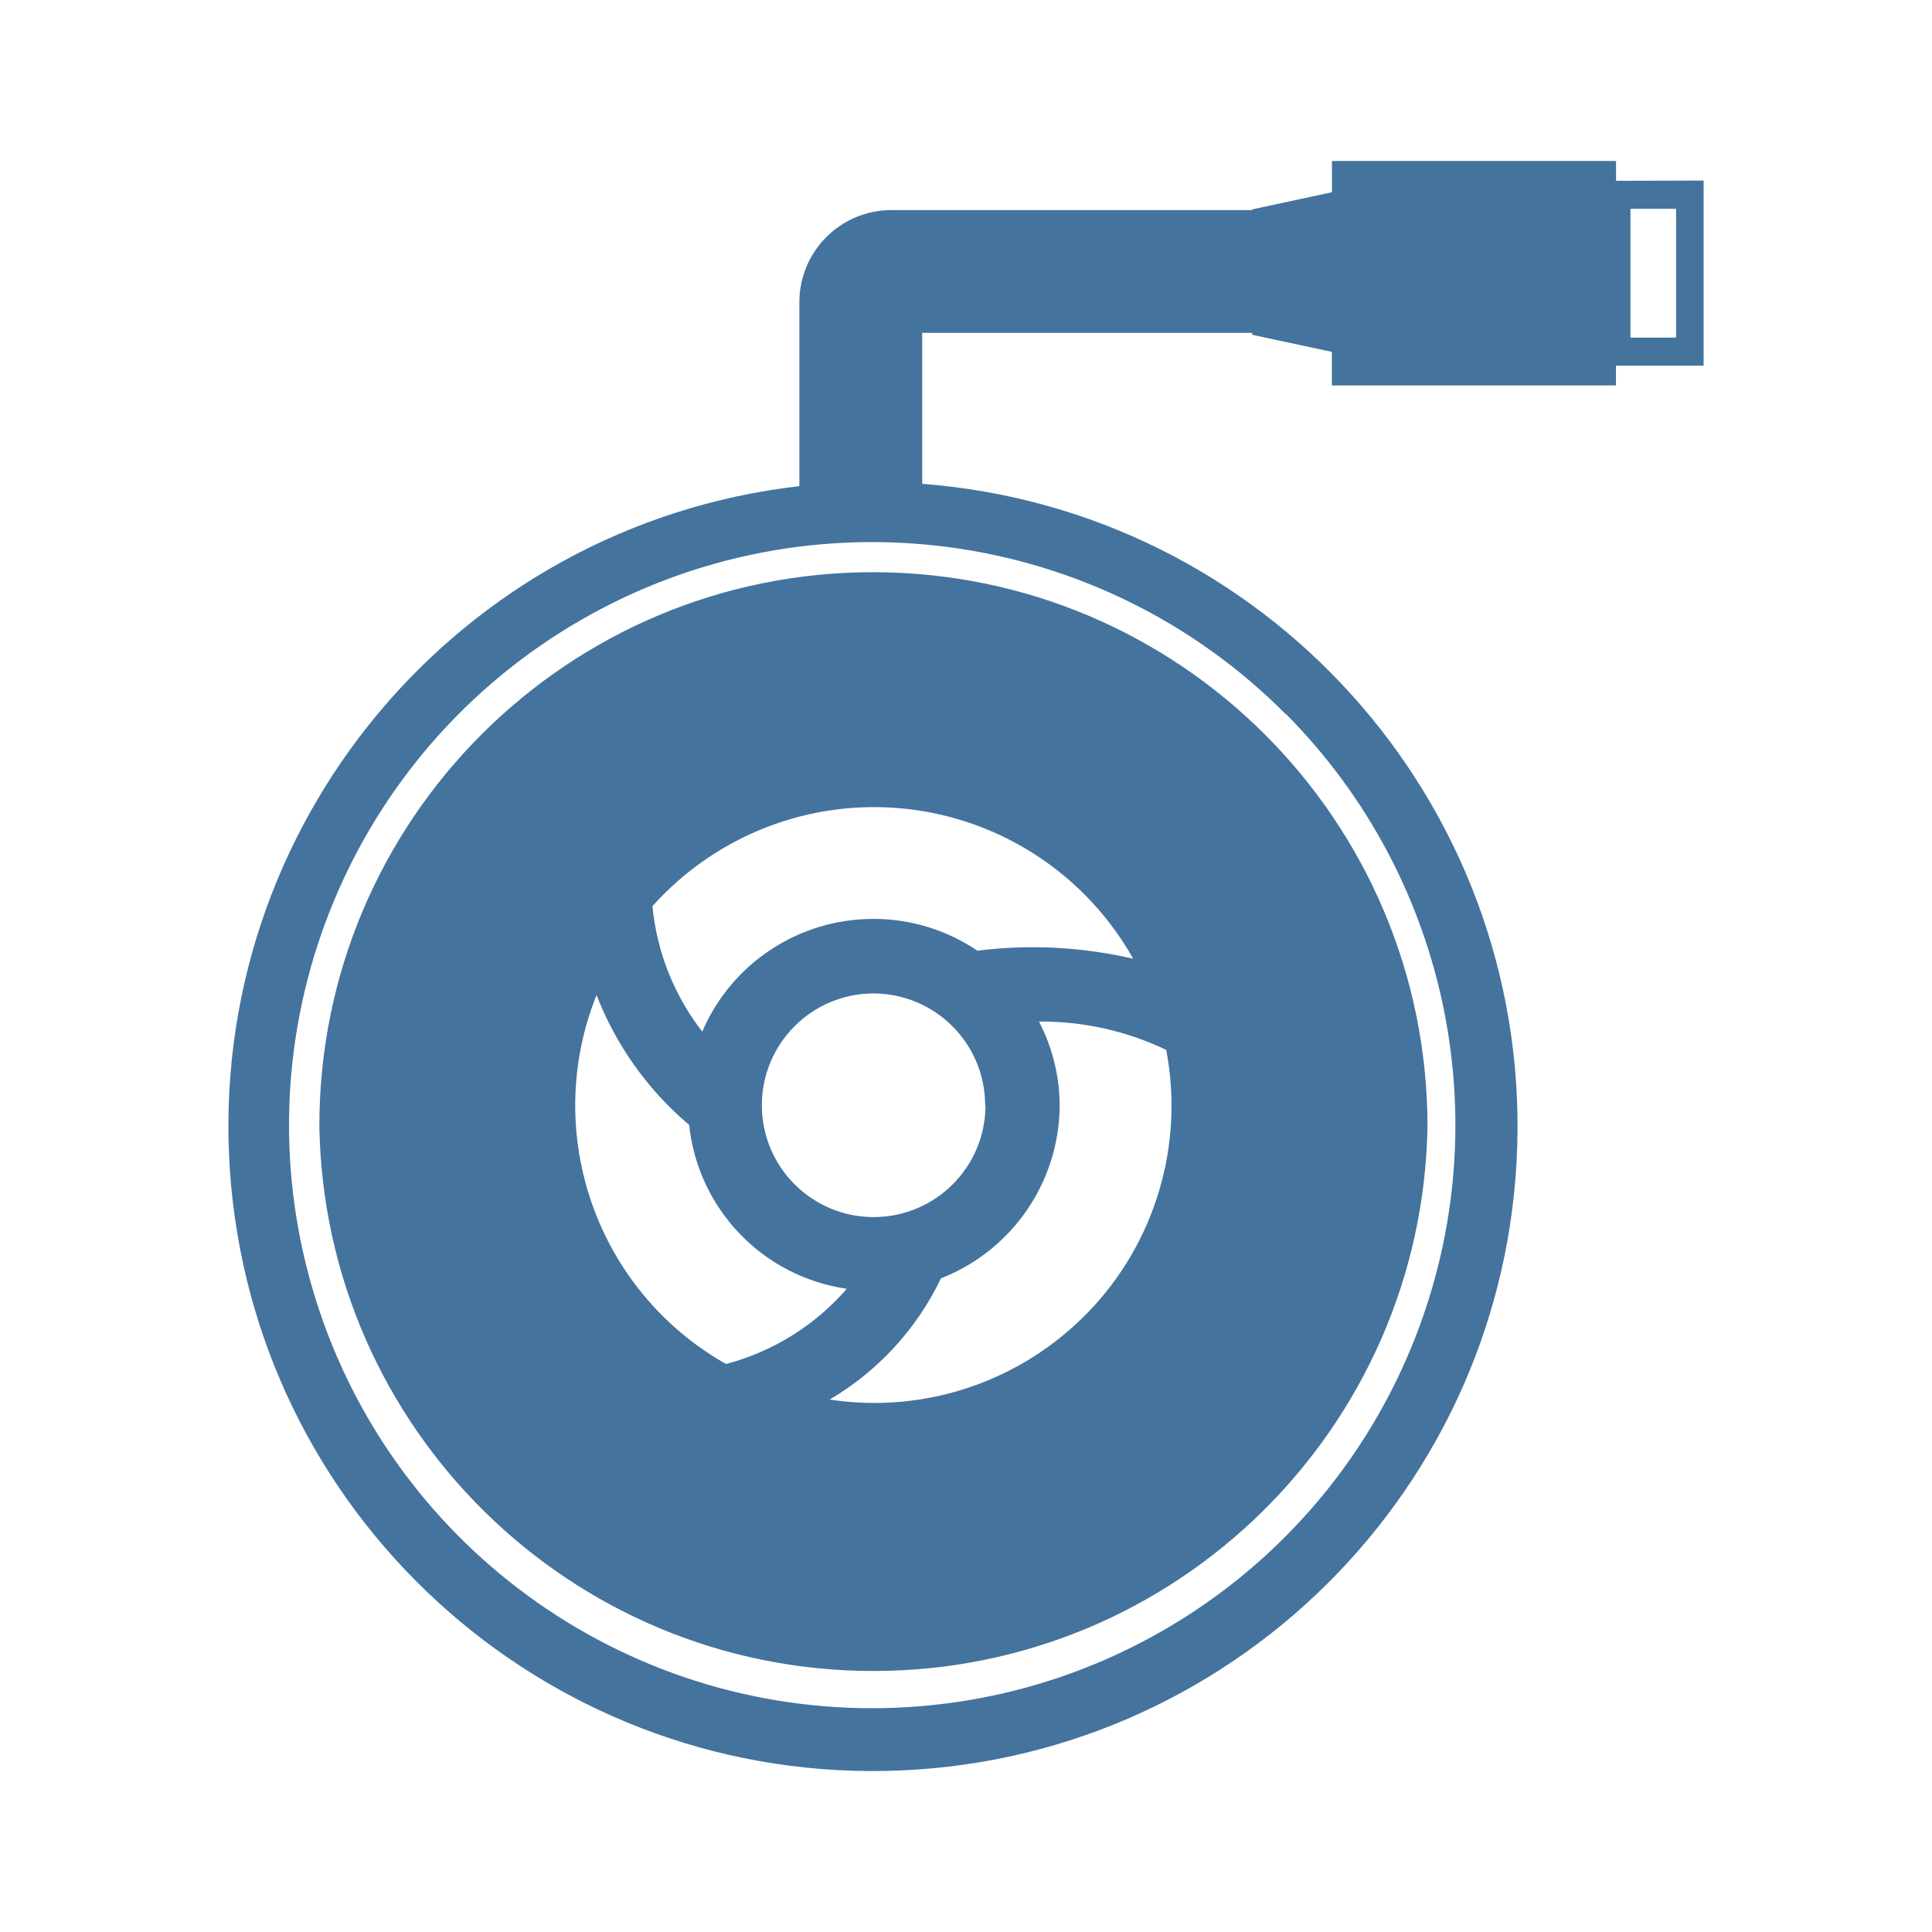
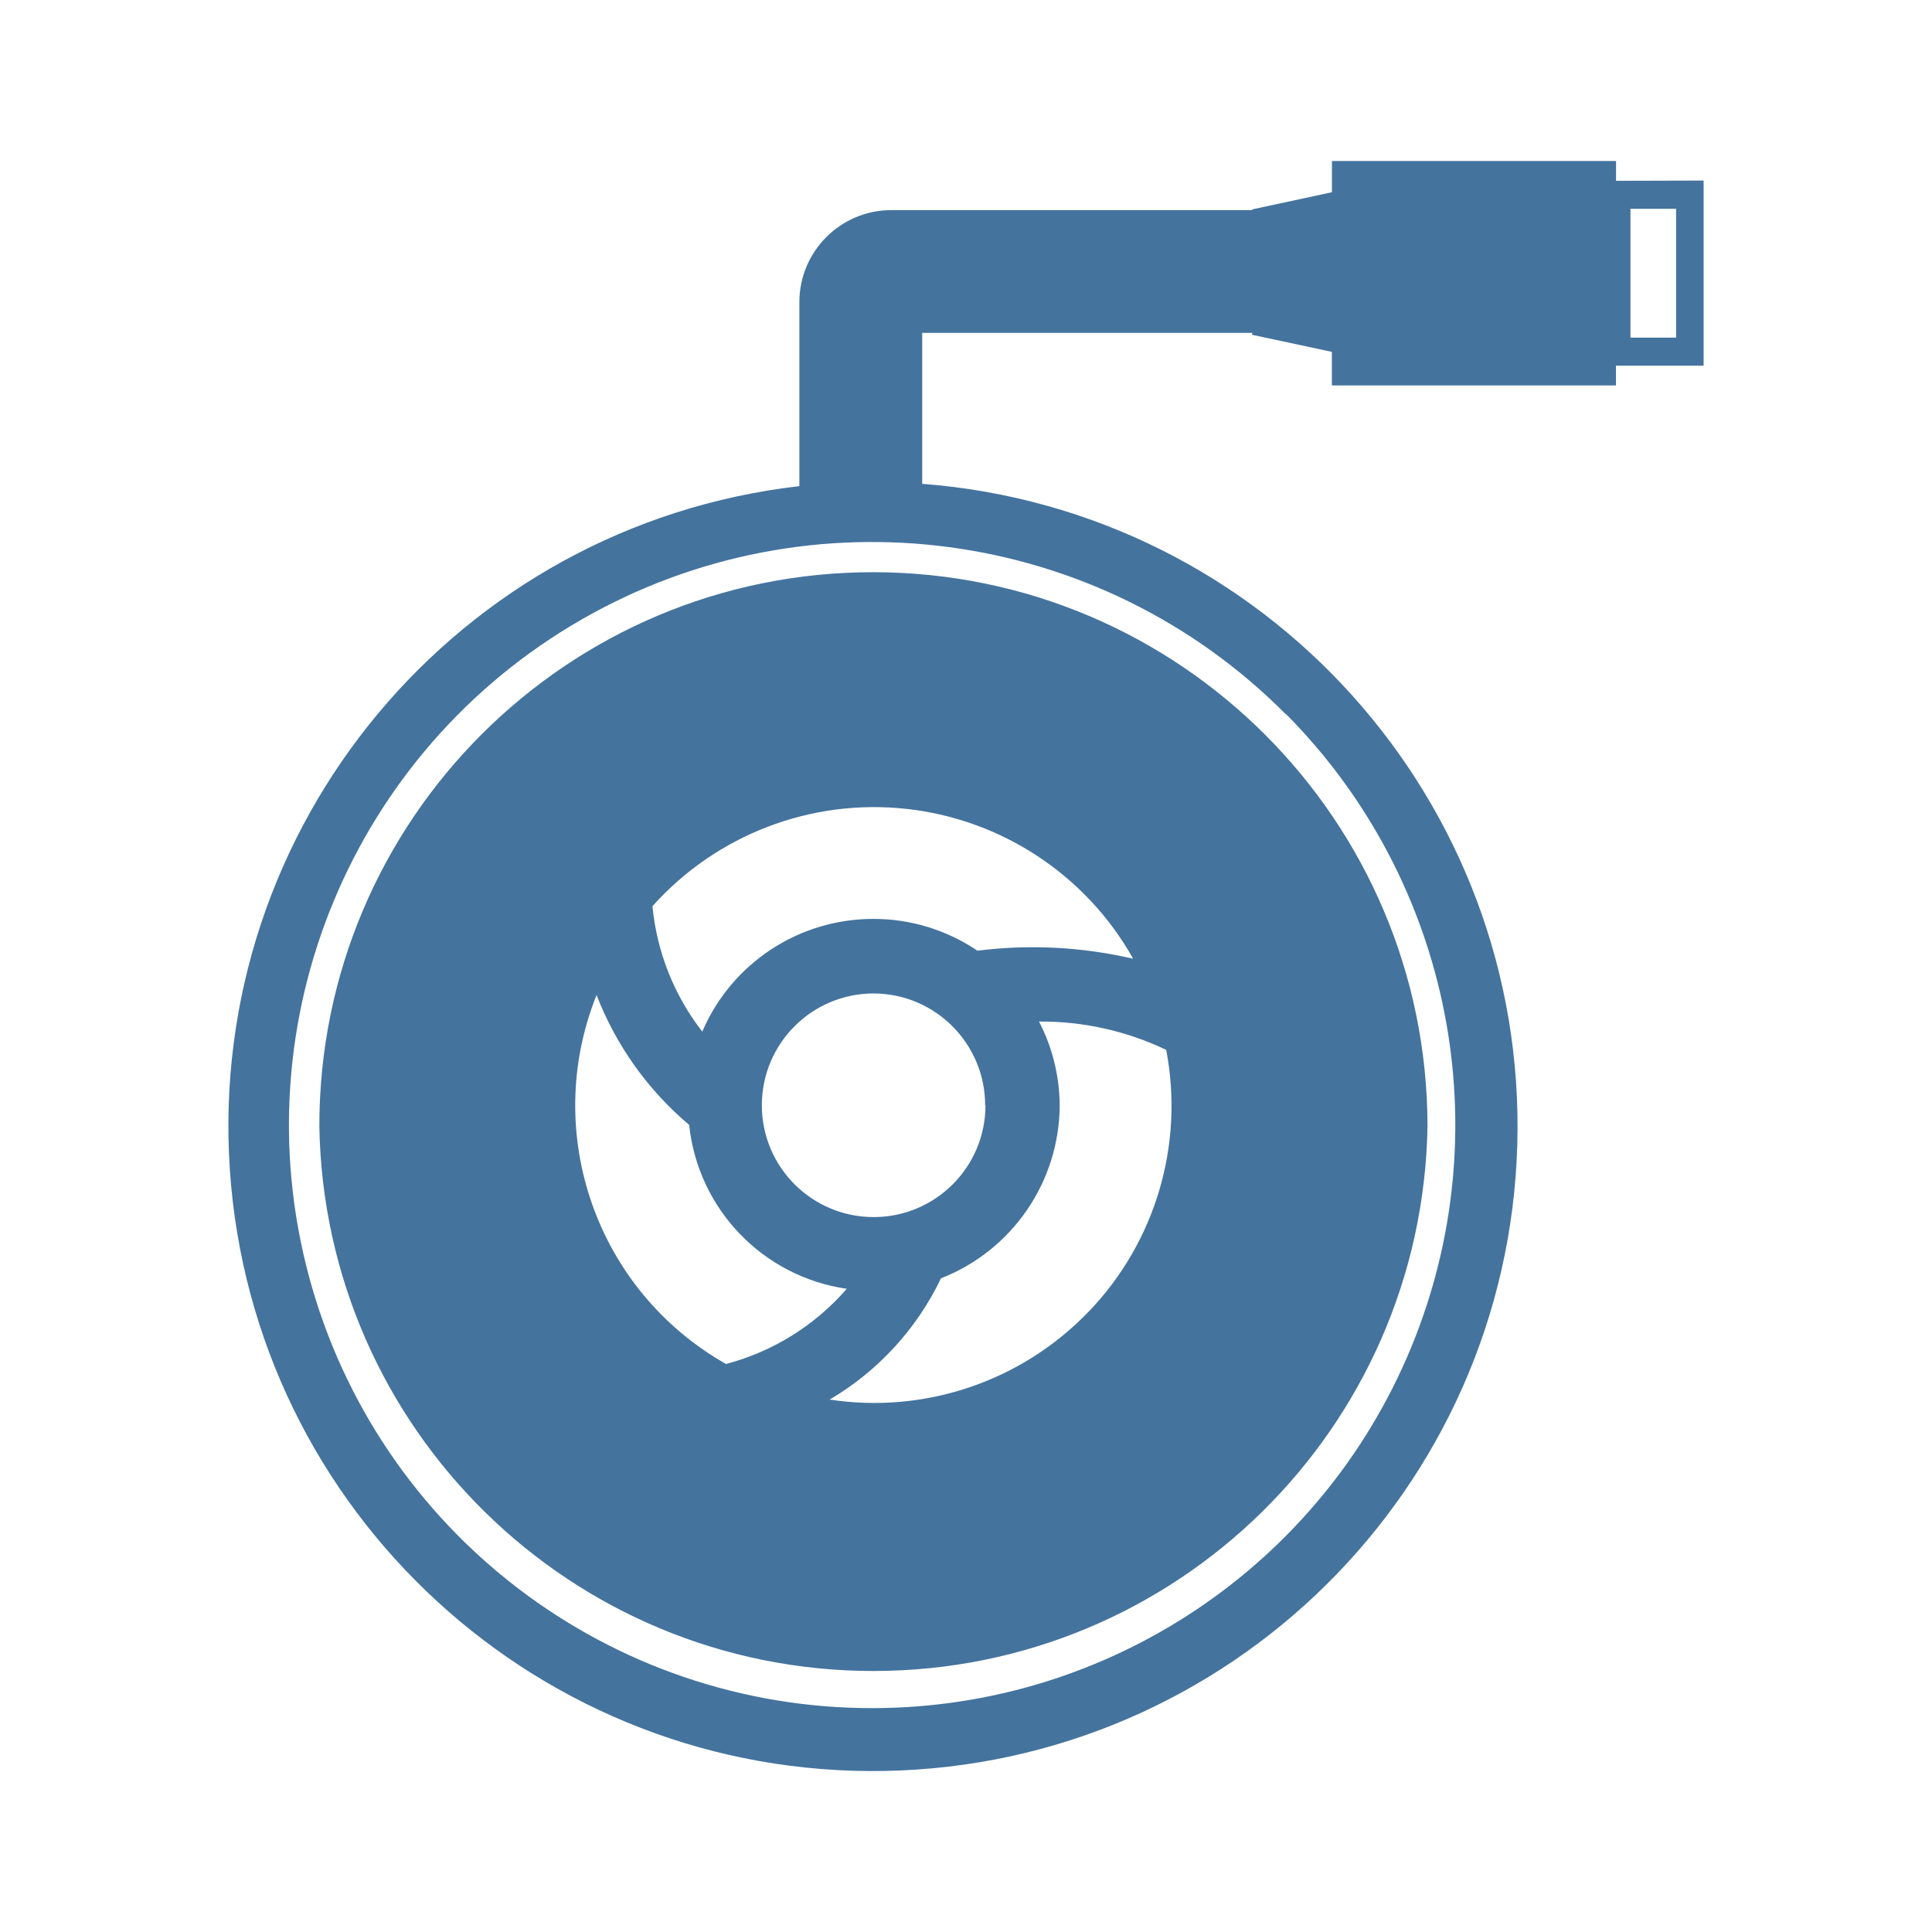
<svg xmlns="http://www.w3.org/2000/svg" viewBox="0 0 24 24">
-   <path fill="#44739e" d="M10.85 7.108a6.88 6.88 0 0 0-6.883 6.883 6.884 6.884 0 0 0 13.766 0 6.89 6.89 0 0 0-6.883-6.883m2.671 9.188a3.69 3.69 0 0 1-3.215 1.09 3.5 3.5 0 0 0 1.383-1.506 2.32 2.32 0 0 0 1.475-2.15 2.3 2.3 0 0 0-.257-1.04 3.6 3.6 0 0 1 1.58.352 3.69 3.69 0 0 1-.966 3.255Zm-1.379-4.486a2.3 2.3 0 0 0-1.292-.395 2.31 2.31 0 0 0-2.126 1.4 3 3 0 0 1-.619-1.558 3.693 3.693 0 0 1 5.972.653 5.5 5.5 0 0 0-1.935-.1m.1 1.92a1.389 1.389 0 1 1-1.388-1.389 1.39 1.39 0 0 1 1.384 1.389Zm-4.831-1.368a4 4 0 0 0 1.15 1.612 2.3 2.3 0 0 0 1.958 2.036 3 3 0 0 1-1.5.934 3.69 3.69 0 0 1-1.609-4.582ZM20.075 2.246V2h-3.529v.388l-.99.213v.009h-4.482A1.144 1.144 0 0 0 9.93 3.754v2.285a8.007 8.007 0 1 0 1.526-.029V4.135h4.099v.024l.99.212v.417h3.529v-.245h1.089v-2.3Zm-4.099 6.625a7.245 7.245 0 0 1-5.121 12.349 7.243 7.243 0 1 1 5.116-12.349Zm4.845-4.677h-.567v-1.6h.567Z" />
+   <path fill="#44739e" d="M10.85 7.108a6.88 6.88 0 0 0-6.883 6.883 6.884 6.884 0 0 0 13.766 0 6.89 6.89 0 0 0-6.883-6.883m2.671 9.188a3.69 3.69 0 0 1-3.215 1.09 3.5 3.5 0 0 0 1.383-1.506 2.32 2.32 0 0 0 1.475-2.15 2.3 2.3 0 0 0-.257-1.04 3.6 3.6 0 0 1 1.58.352 3.69 3.69 0 0 1-.966 3.255Zm-1.379-4.486a2.3 2.3 0 0 0-1.292-.395 2.31 2.31 0 0 0-2.126 1.4 3 3 0 0 1-.619-1.558 3.693 3.693 0 0 1 5.972.653 5.5 5.5 0 0 0-1.935-.1m.1 1.92a1.389 1.389 0 1 1-1.388-1.389 1.39 1.39 0 0 1 1.384 1.389Zm-4.831-1.368a4 4 0 0 0 1.15 1.612 2.3 2.3 0 0 0 1.958 2.036 3 3 0 0 1-1.5.934 3.69 3.69 0 0 1-1.609-4.582ZM20.075 2.246V2h-3.529v.388l-.99.213v.009h-4.482A1.144 1.144 0 0 0 9.93 3.754v2.285a8.007 8.007 0 1 0 1.526-.029V4.135h4.099v.024l.99.212v.417h3.529v-.245h1.089v-2.3Zm-4.099 6.625a7.245 7.245 0 0 1-5.121 12.348 7.243 7.243 0 1 1 5.116-12.348Zm4.845-4.677h-.567v-1.6h.567Z" />
</svg>
